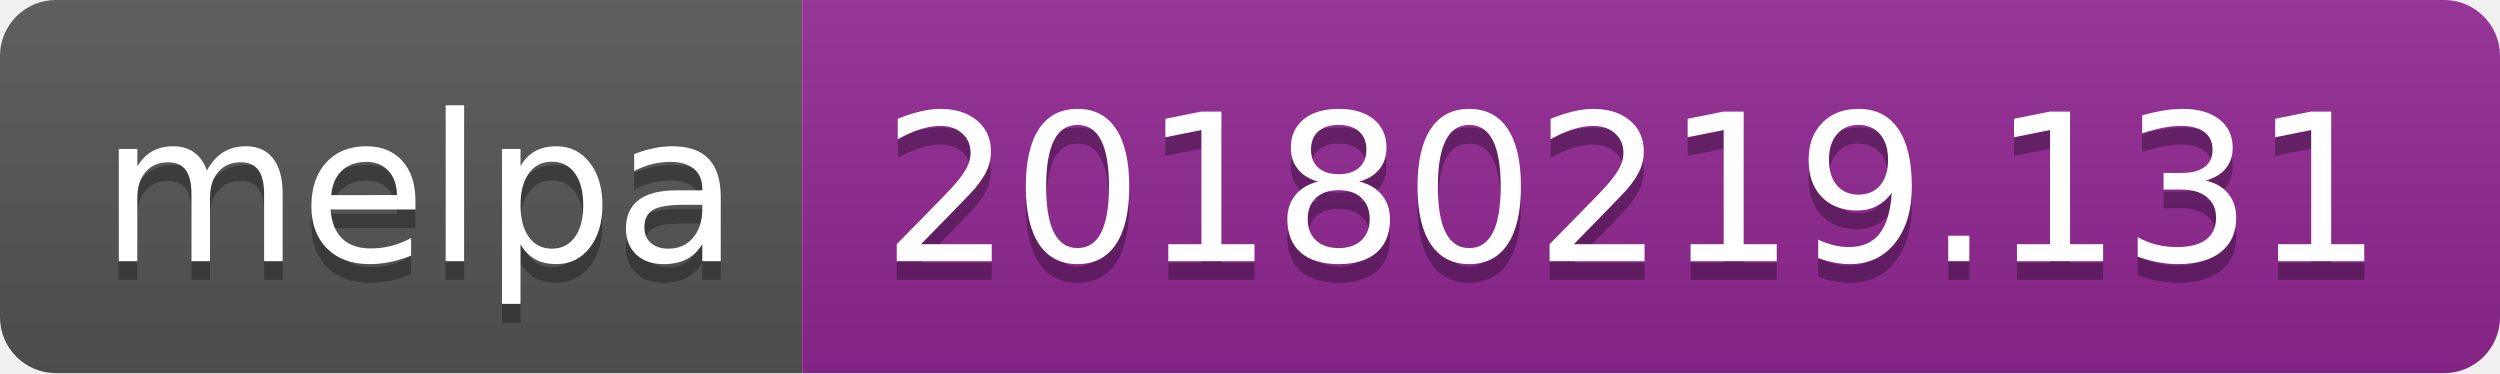
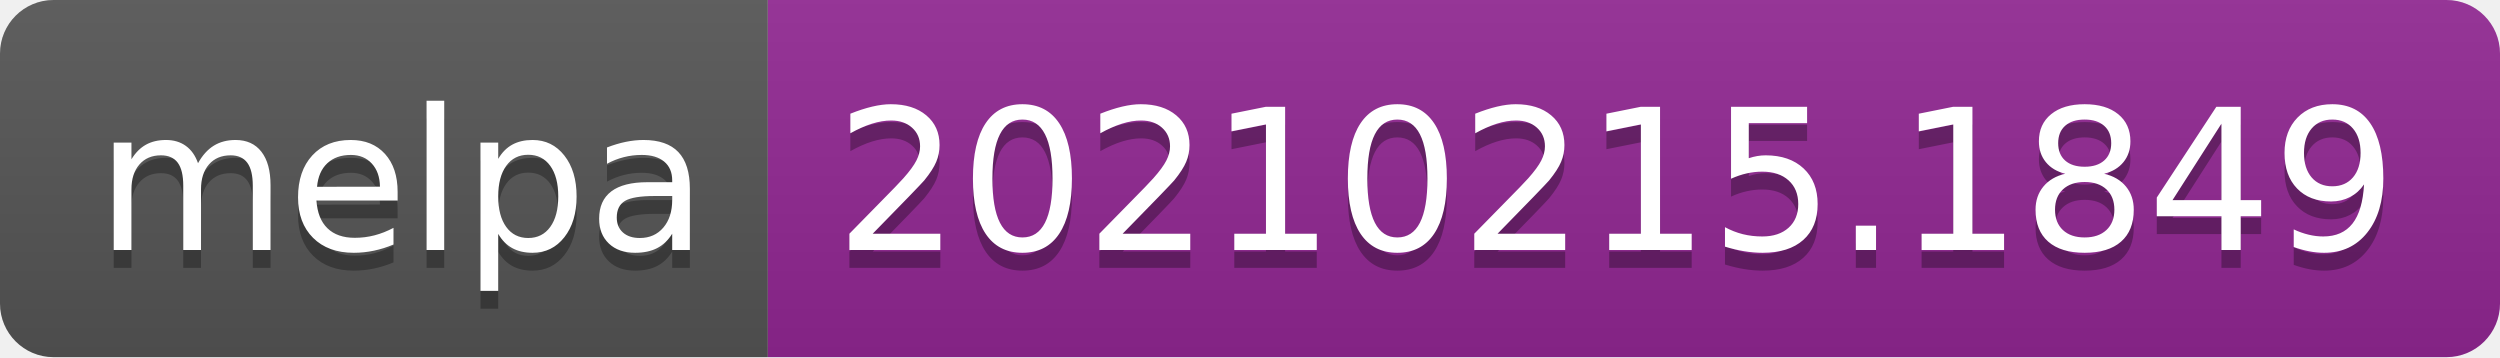
- <svg xmlns="http://www.w3.org/2000/svg" width="134" height="20" role="img" aria-label="melpa: 20180219.131">
+ <svg xmlns="http://www.w3.org/2000/svg" width="140" height="20" role="img" aria-label="melpa: 20210215.1849">
  <linearGradient id="s" x2="0" y2="100%">
    <stop offset="0" stop-color="#bbb" stop-opacity=".1" />
    <stop offset="1" stop-opacity=".1" />
  </linearGradient>
  <clipPath id="r">
-     <rect width="134" height="20" rx="3" fill="#fff" />
+     <rect width="140" height="20" rx="3" fill="#fff" />
  </clipPath>
  <g clip-path="url(#r)">
    <rect width="43" height="20" fill="#555" />
-     <rect x="43" width="91" height="20" fill="#922793" />
-     <rect width="134" height="20" fill="url(#s)" />
+     <rect x="43" width="97" height="20" fill="#922793" />
+     <rect width="140" height="20" fill="url(#s)" />
  </g>
  <g fill="#fff" text-anchor="middle" font-family="Verdana,Geneva,DejaVu Sans,sans-serif" text-rendering="geometricPrecision" font-size="110">
    <text aria-hidden="true" x="225" y="150" fill="#010101" fill-opacity=".3" transform="scale(.1)" textLength="330">melpa</text>
    <text x="225" y="140" transform="scale(.1)" fill="#fff" textLength="330">melpa</text>
-     <text aria-hidden="true" x="875" y="150" fill="#010101" fill-opacity=".3" transform="scale(.1)" textLength="810">20180219.131</text>
-     <text x="875" y="140" transform="scale(.1)" fill="#fff" textLength="810">20180219.131</text>
+     <text aria-hidden="true" x="905" y="150" fill="#010101" fill-opacity=".3" transform="scale(.1)" textLength="870">20210215.1849</text>
+     <text x="905" y="140" transform="scale(.1)" fill="#fff" textLength="870">20210215.1849</text>
  </g>
</svg>
